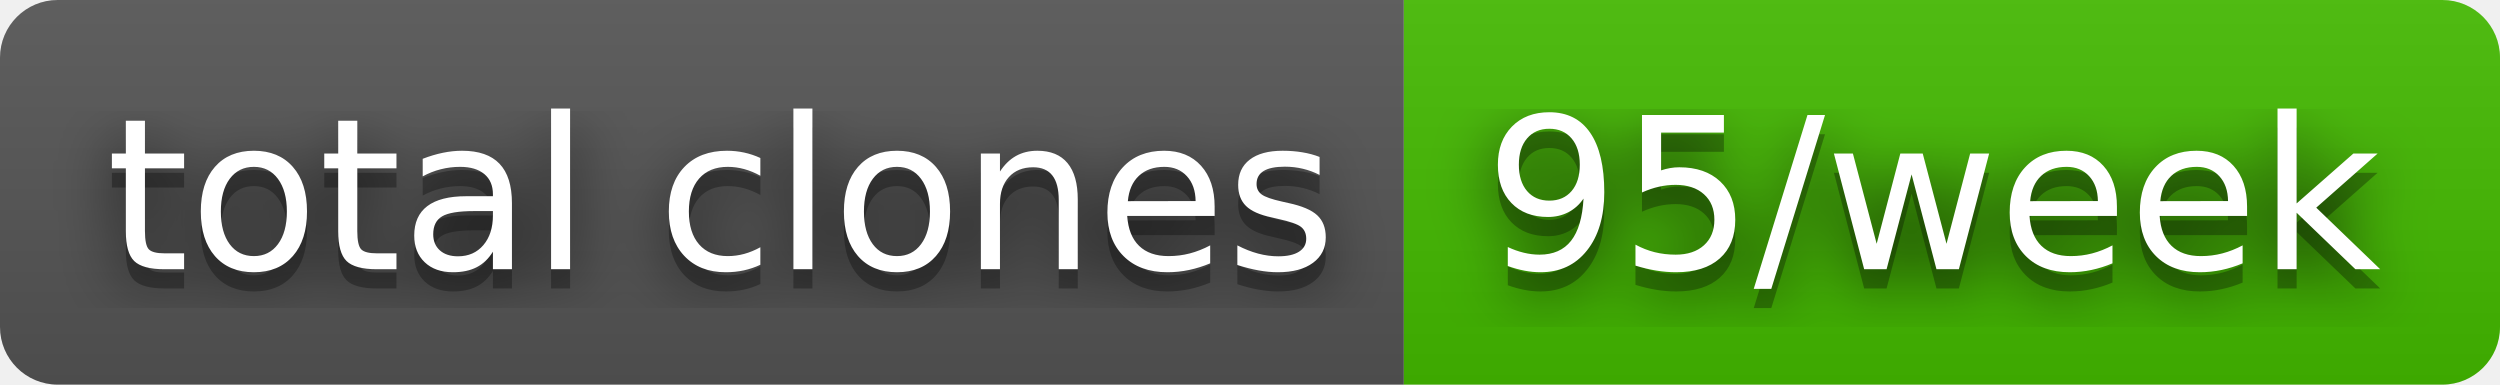
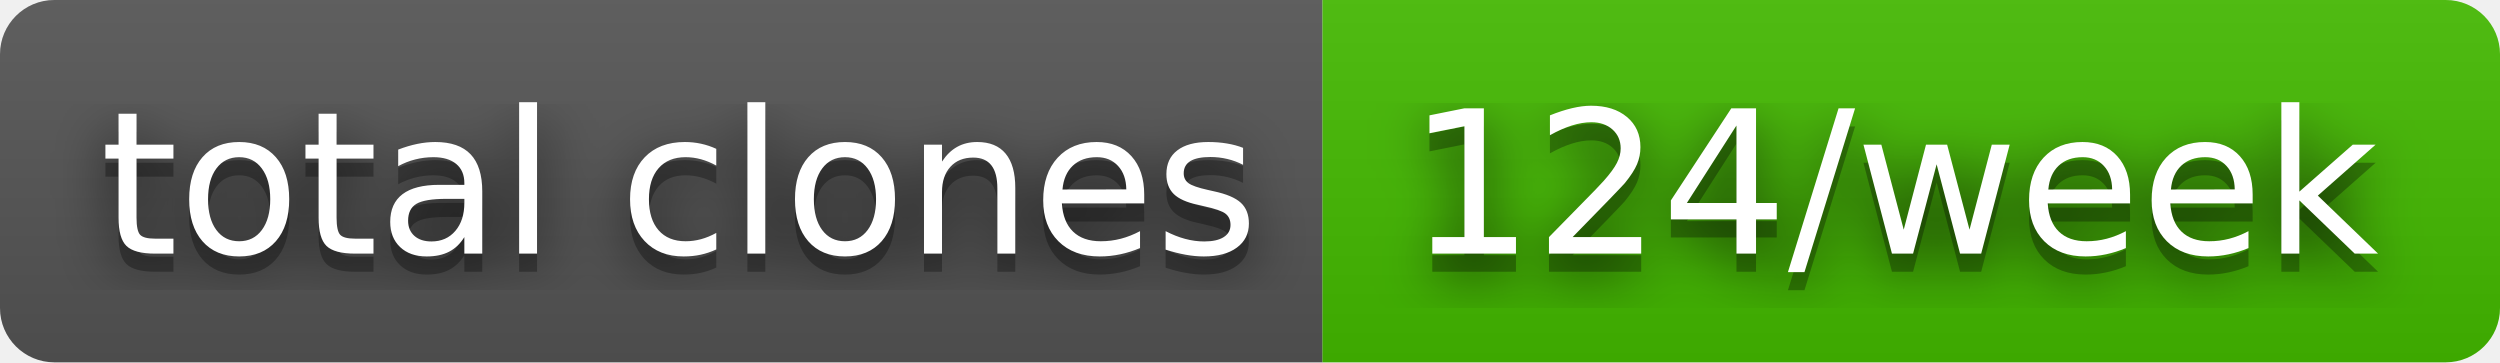
- <svg xmlns="http://www.w3.org/2000/svg" width="130" height="20" role="img" aria-label="total clones: 95/week">
+ <svg xmlns="http://www.w3.org/2000/svg" width="138" height="20" role="img" aria-label="total clones: 124/week">
  <filter id="blur">
    <feGaussianBlur stdDeviation="16" />
  </filter>
  <linearGradient id="s" x2="0" y2="100%">
    <stop offset="0" stop-color="#bbb" stop-opacity=".1" />
    <stop offset="1" stop-opacity=".1" />
  </linearGradient>
  <clipPath id="r">
-     <rect width="130" height="20" rx="3" />
+     <rect width="138" height="20" rx="3" />
  </clipPath>
  <g clip-path="url(#r)">
    <rect width="73" height="20" fill="#555" />
-     <rect x="73" width="57" height="20" fill="#4b0" />
-     <rect width="130" height="20" fill="url(#s)" />
+     <rect x="73" width="65" height="20" fill="#4b0" />
+     <rect width="138" height="20" fill="url(#s)" />
  </g>
  <g fill="#fff" text-anchor="middle" font-family="Verdana,Geneva,DejaVu Sans,sans-serif" text-rendering="geometricPrecision" font-size="110">
    <g transform="scale(.1)">
      <g aria-hidden="true" fill="#010101">
        <text x="375" y="150" fill-opacity=".8" filter="url(#blur)" textLength="630">total clones</text>
        <text x="375" y="150" fill-opacity=".3" textLength="630">total clones</text>
      </g>
      <text x="375" y="140" textLength="630">total clones</text>
    </g>
    <g transform="scale(.1)">
      <g aria-hidden="true" fill="#010101">
-         <text x="1005" y="150" fill-opacity=".8" filter="url(#blur)" textLength="470">95/week</text>
-         <text x="1005" y="150" fill-opacity=".3" textLength="470">95/week</text>
+         <text x="1045" y="150" fill-opacity=".8" filter="url(#blur)" textLength="550">124/week</text>
+         <text x="1045" y="150" fill-opacity=".3" textLength="550">124/week</text>
      </g>
-       <text x="1005" y="140" textLength="470">95/week</text>
+       <text x="1045" y="140" textLength="550">124/week</text>
    </g>
  </g>
</svg>
